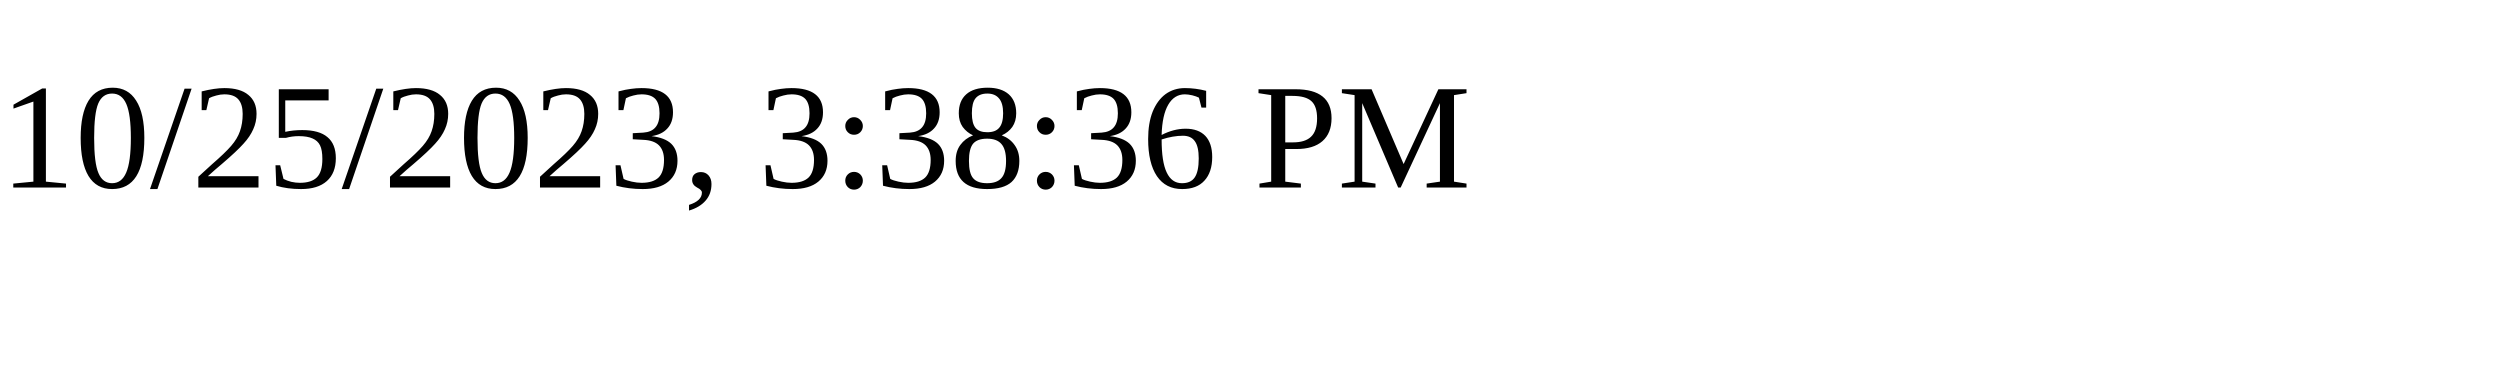
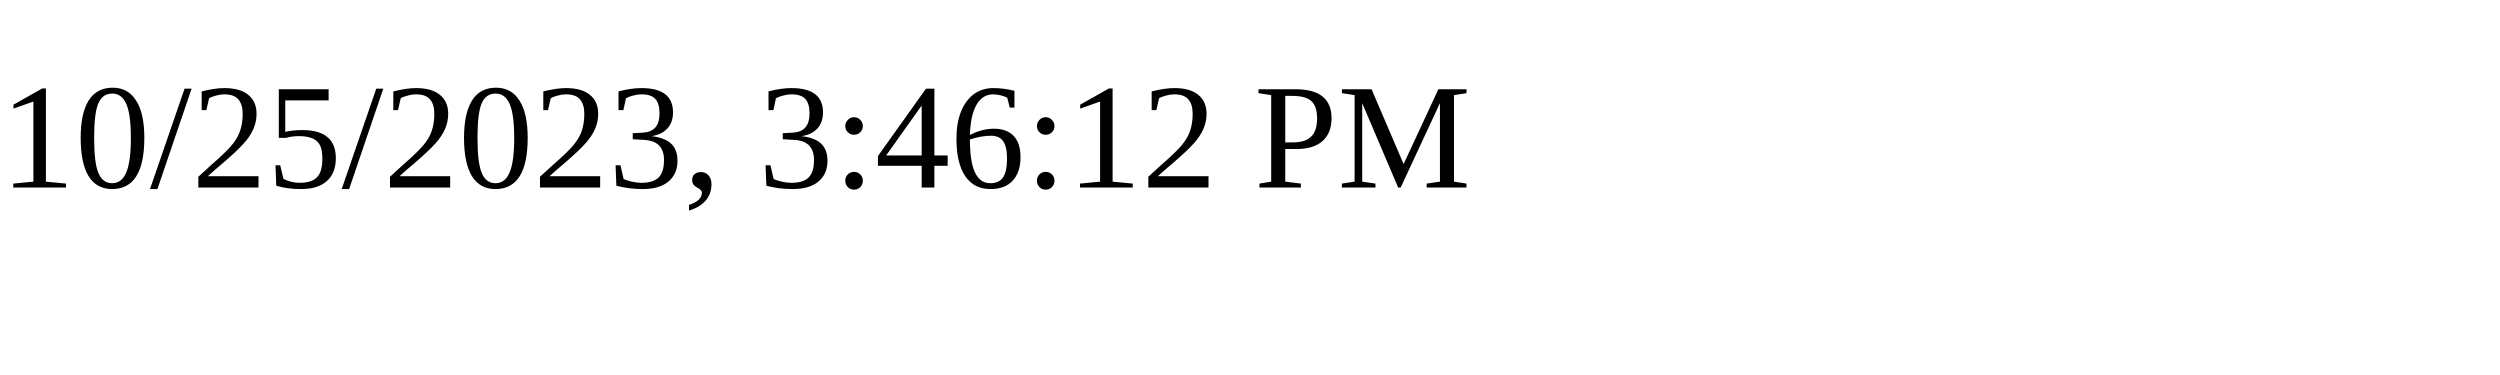
<svg xmlns="http://www.w3.org/2000/svg" height="30" width="200">
-   <text x="0" y="15">10/25/2023, 3:38:36 PM</text>
+   <text x="0" y="15">10/25/2023, 3:46:12 PM</text>
</svg>
